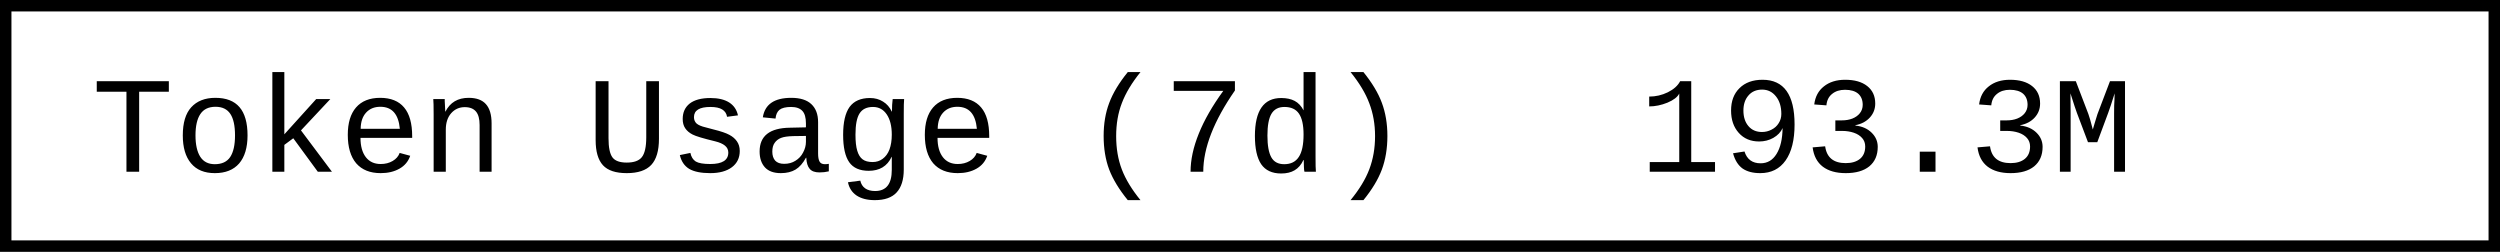
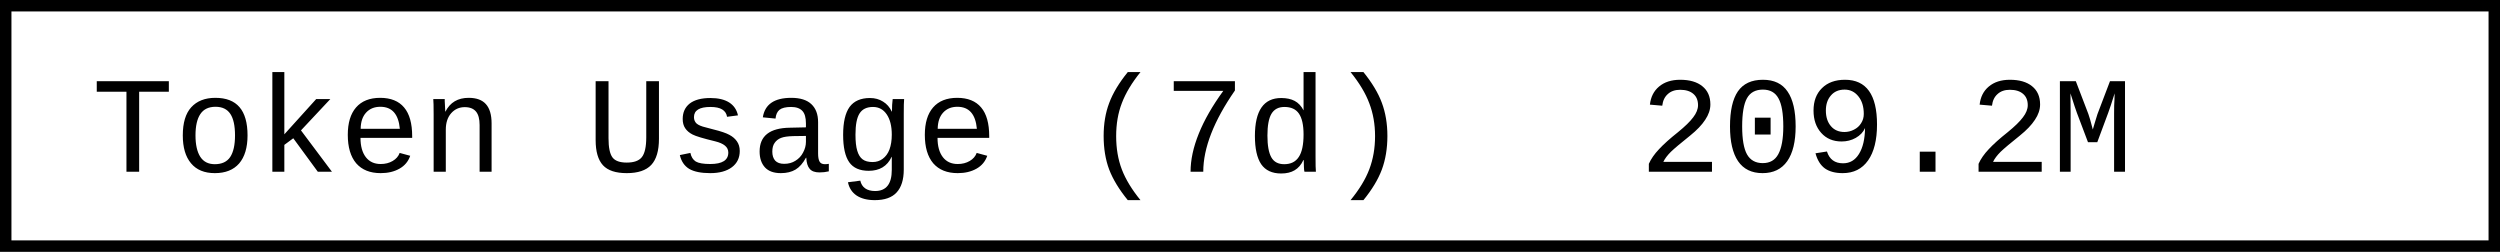
- <svg xmlns="http://www.w3.org/2000/svg" width="218.4" height="22" role="img" aria-label="Token Usage (7d): 193.3M">
+ <svg xmlns="http://www.w3.org/2000/svg" width="218.4" height="22" role="img" aria-label="Token Usage (7d): 209.2M">
  <rect x="0.5" y="0.5" width="217.4" height="21" fill="#fff" stroke="#000" stroke-width="1" />
  <g font-family="'Consolas','Monaco','Courier New',monospace" font-size="12" fill="#000">
    <text x="8" y="15">Token Usage (7d)</text>
-     <text x="143.2" y="15">193.3M</text>
+     <text x="143.2" y="15">209.2M</text>
  </g>
</svg>
